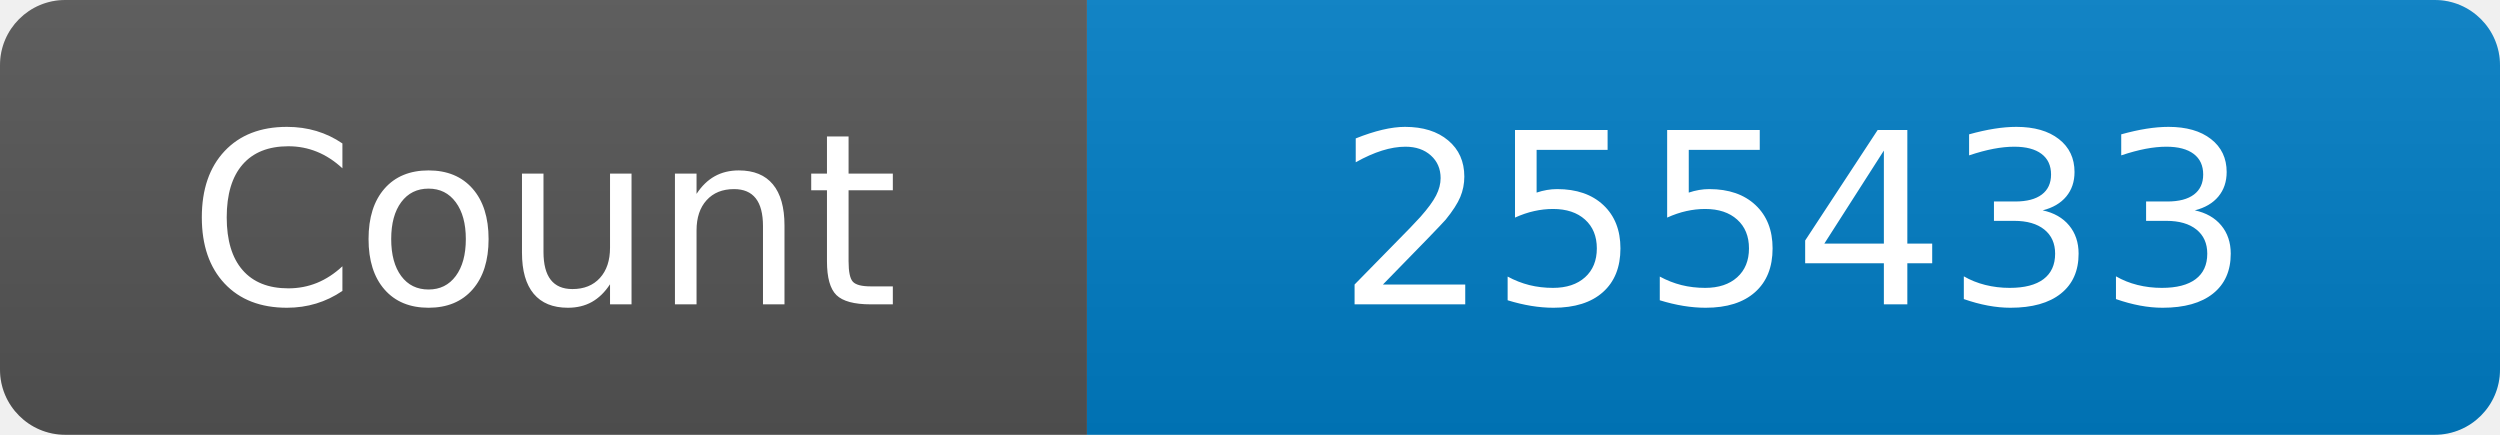
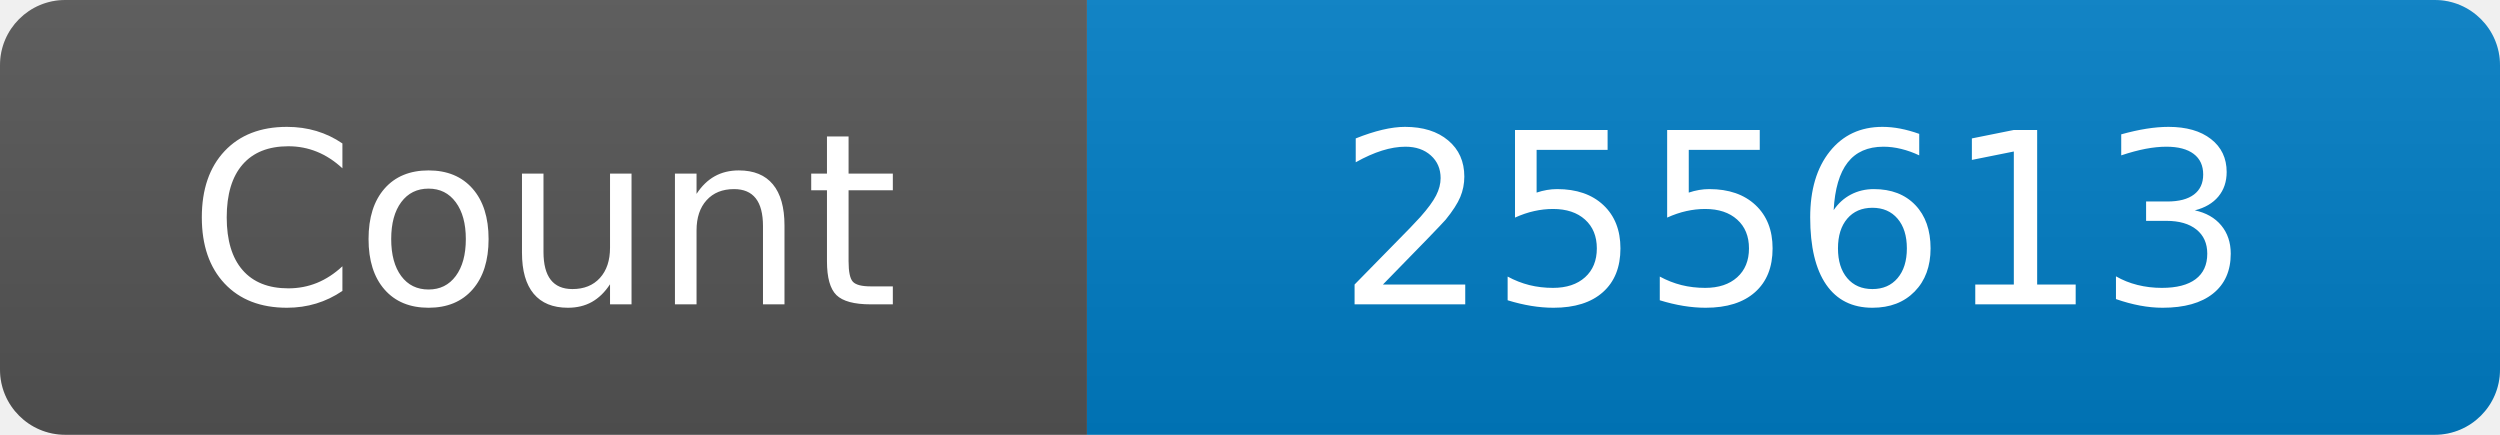
<svg xmlns="http://www.w3.org/2000/svg" width="115" height="20" role="img" aria-label="Maintained?: yes">
  <linearGradient id="s" x2="0" y2="100%">
    <stop offset="0" stop-color="#bbb" stop-opacity=".1" />
    <stop offset="1" stop-opacity=".1" />
  </linearGradient>
  <clipPath id="r">
    <rect width="115" height="20" rx="3" fill="#fff" />
  </clipPath>
  <g clip-path="url(#r)">
    <rect width="50" height="20" fill="#555" />
    <rect x="50" width="160" height="20" fill="#007ec6" />
    <rect width="115" height="20" fill="url(#s)" />
  </g>
  <g fill="#fff" text-anchor="middle" font-family="Verdana,Geneva,DejaVu Sans,sans-serif" font-size="110">
    <text x="250" y="140" transform="scale(.1)" fill="#fff">Count</text>
-     <text x="825" y="140" transform="scale(.1)" fill="#fff">255433</text>
+     <text x="825" y="140" transform="scale(.1)" fill="#fff">255613</text>
  </g>
</svg>
